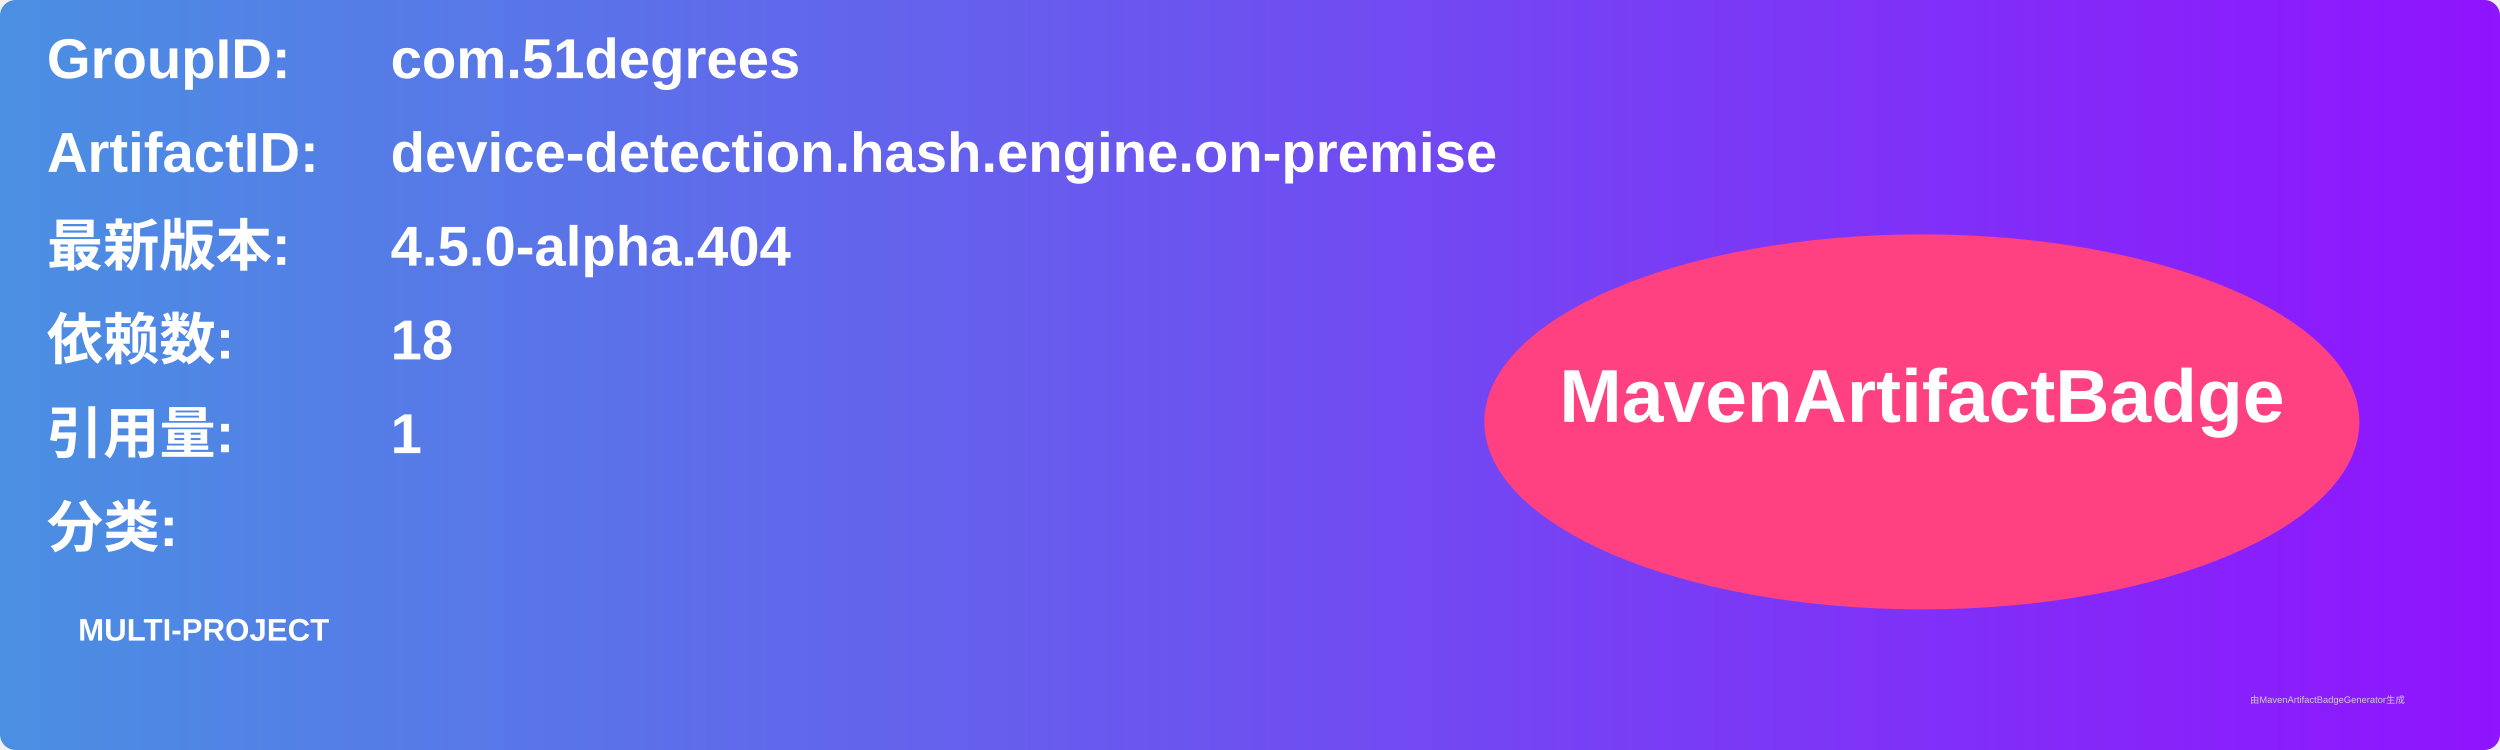
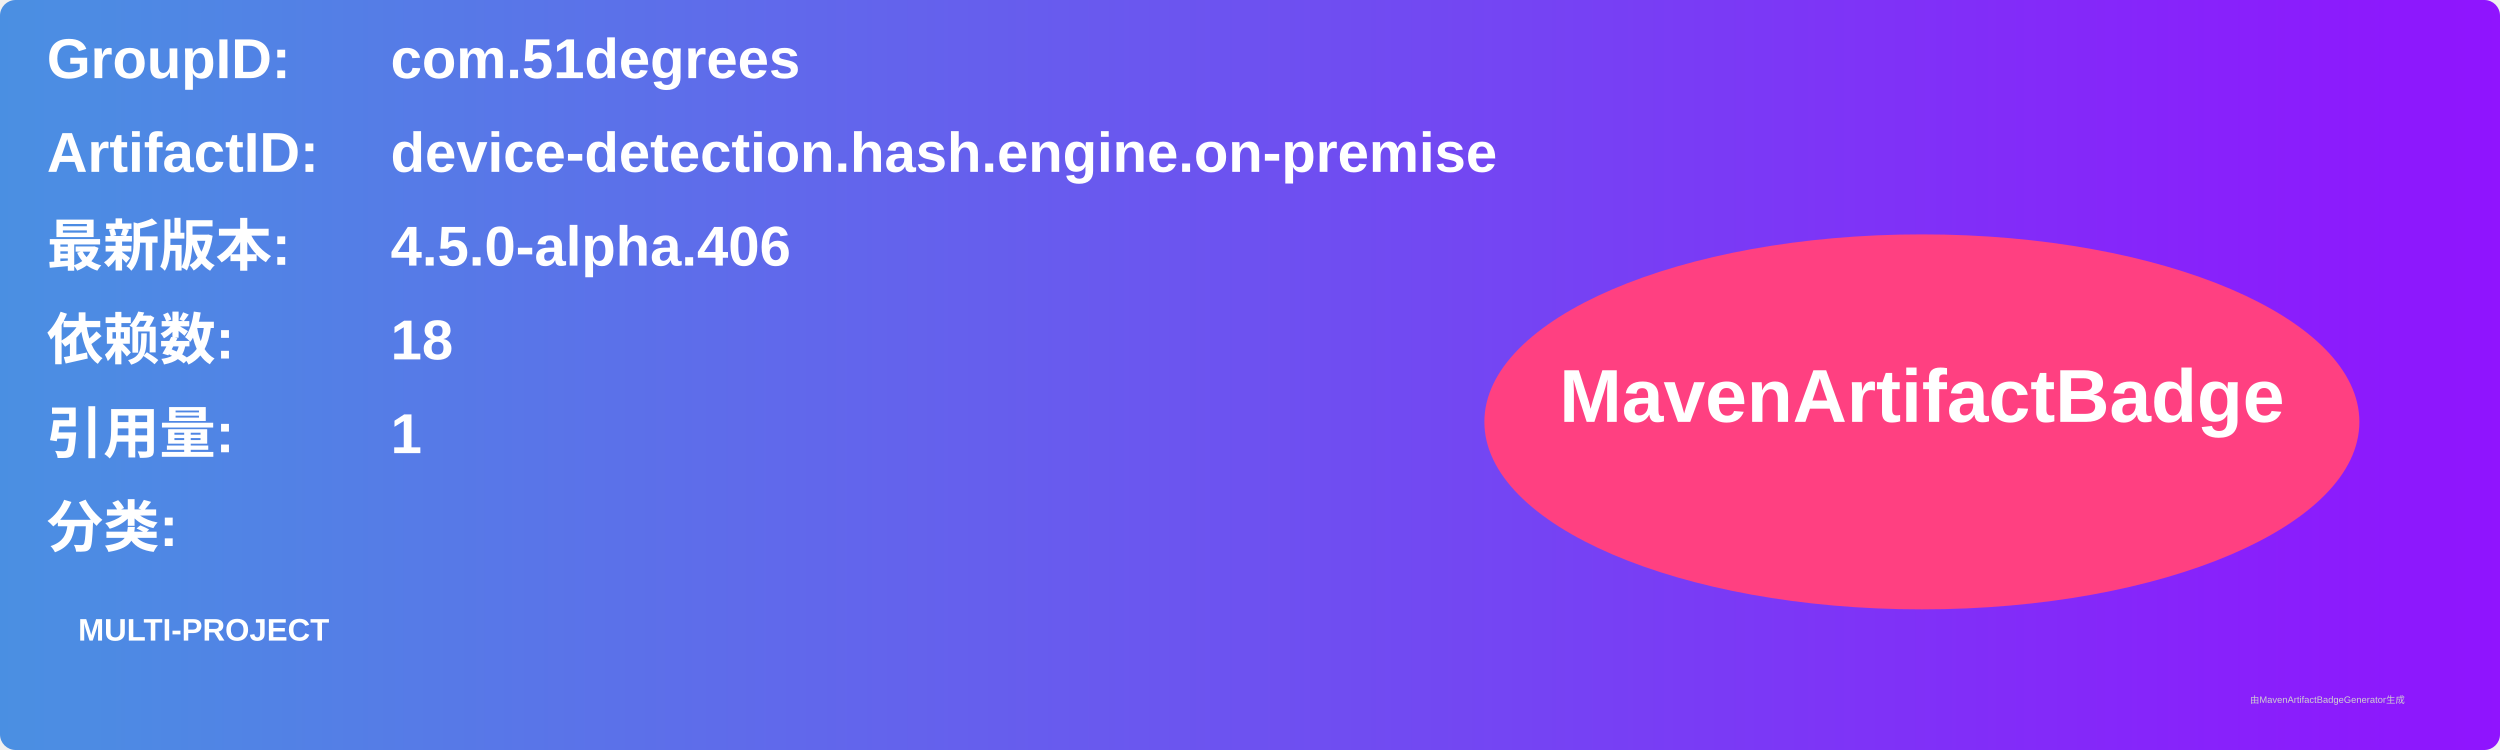
<svg xmlns="http://www.w3.org/2000/svg" width="800" height="240" viewBox="0 0 800 240">
  <linearGradient id="grad" x1="0%" y1="0%" x2="100%" y2="0%">
    <stop offset="0%" stop-color="#4a90e2" />
    <stop offset="100%" stop-color="#9013fe" />
  </linearGradient>
  <rect width="100%" height="100%" rx="5" ry="5" fill="url(#grad)" />
  <g transform="translate(15, 15)">
    <text x="0" y="10" font-family="Arial" font-size="18" fill="white" font-weight="bold" width="260">GroupID:</text>
    <text x="110" y="10" font-family="Arial" font-size="18" fill="white" font-weight="bold" width="460">com.51degrees</text>
    <text x="0" y="40" font-family="Arial" font-size="18" fill="white" font-weight="bold" width="260">ArtifactID:</text>
    <text x="110" y="40" font-family="Arial" font-size="18" fill="white" font-weight="bold" width="460">device-detection.hash.engine.on-premise</text>
    <text x="0" y="70" font-family="Arial" font-size="18" fill="white" font-weight="bold">最新版本:</text>
    <text x="110" y="70" font-family="Arial" font-size="18" fill="white" font-weight="bold">
-       <tspan font-weight="bold">4.5.0-alpha.404</tspan>
+       <tspan font-weight="bold">4.5.0-alpha.406</tspan>
    </text>
    <text x="0" y="100" font-family="Arial" font-size="18" fill="white" font-weight="bold">依赖数: </text>
    <text x="110" y="100" font-family="Arial" font-size="18" fill="white">
      <tspan font-weight="bold">18</tspan>
    </text>
    <text x="0" y="130" font-family="Arial" font-size="18" fill="white" font-weight="bold">引用量: </text>
    <text x="110" y="130" font-family="Arial" font-size="18" fill="white">
      <tspan font-weight="bold">1</tspan>
    </text>
    <text x="0" y="160" font-family="Arial" font-size="18" fill="white" font-weight="bold">分类:</text>
    <text x="10" y="190" font-family="Arial" font-size="10" fill="white">
      <tspan font-weight="bold">MULTI-PROJECT</tspan>
    </text>
    <ellipse cx="600" cy="120" rx="140" ry="60" fill="#ff4081" />
    <text x="600" y="120" text-anchor="middle" font-family="Arial" font-size="24" fill="white" font-weight="bold">MavenArtifactBadge</text>
  </g>
  <text x="720" y="225" font-family="Arial" font-size="3" fill="#d0d0d0">由MavenArtifactBadgeGenerator生成</text>
</svg>
